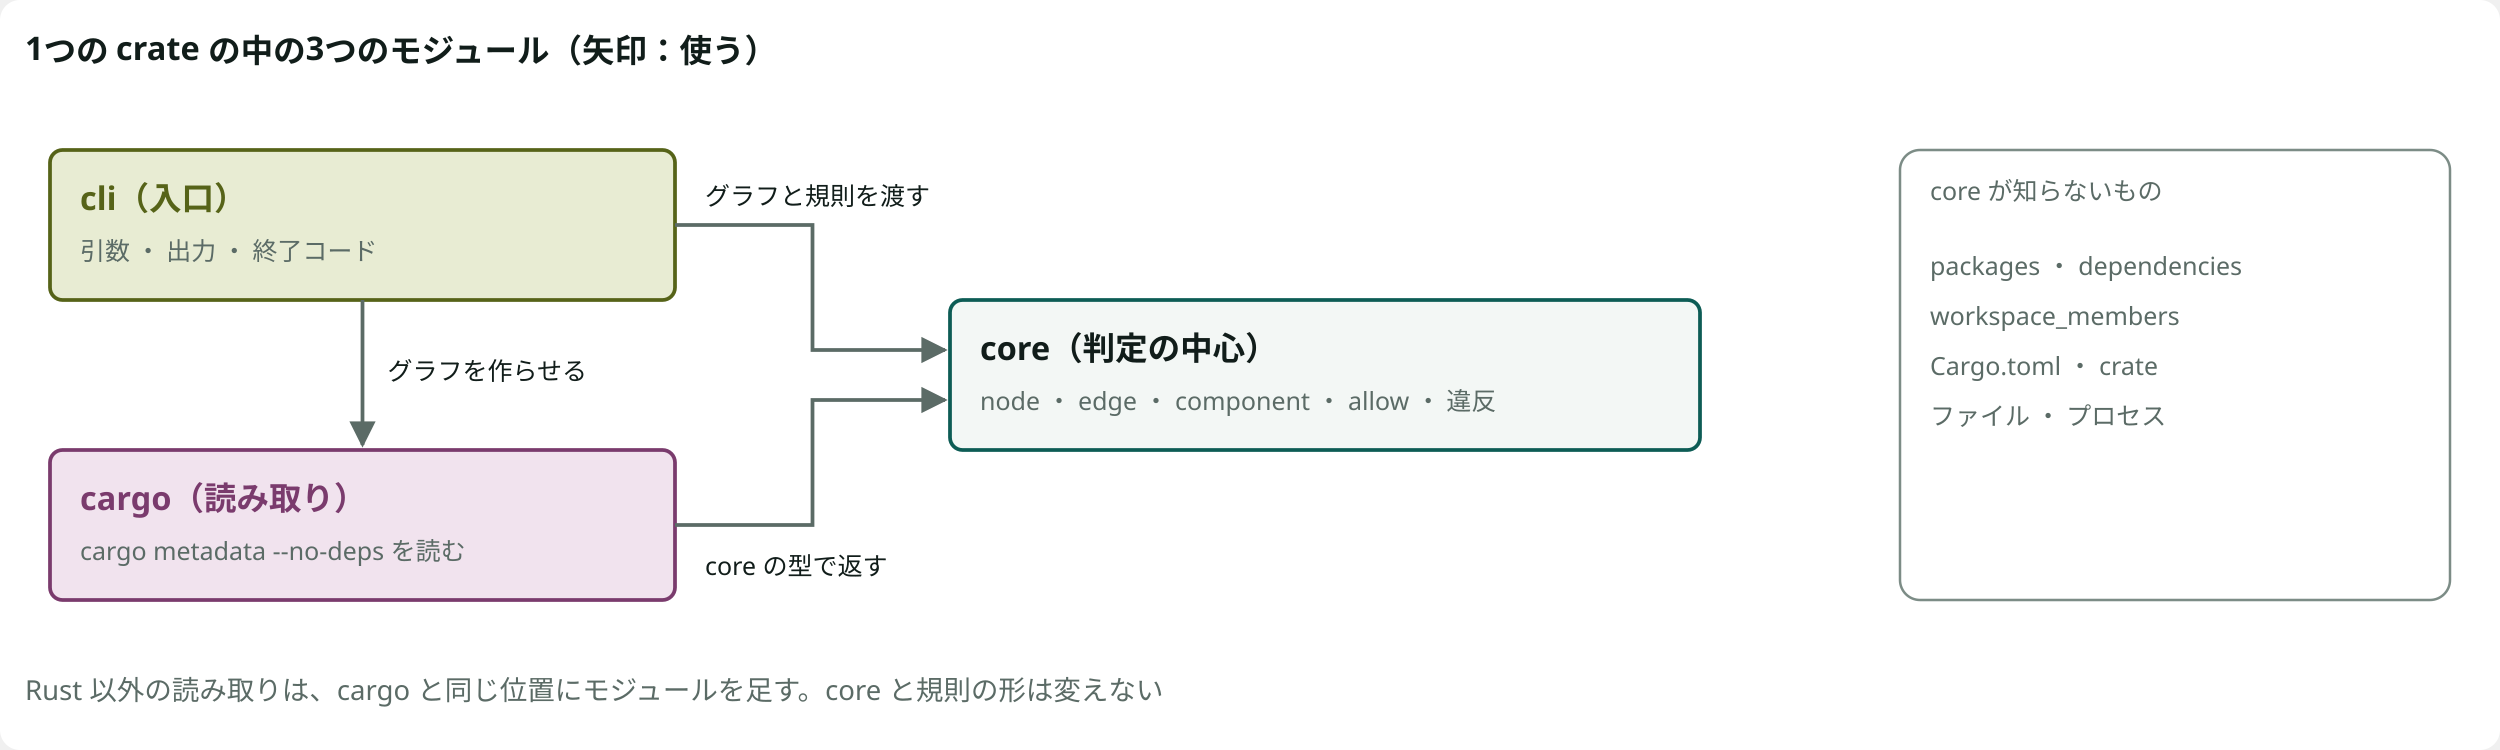
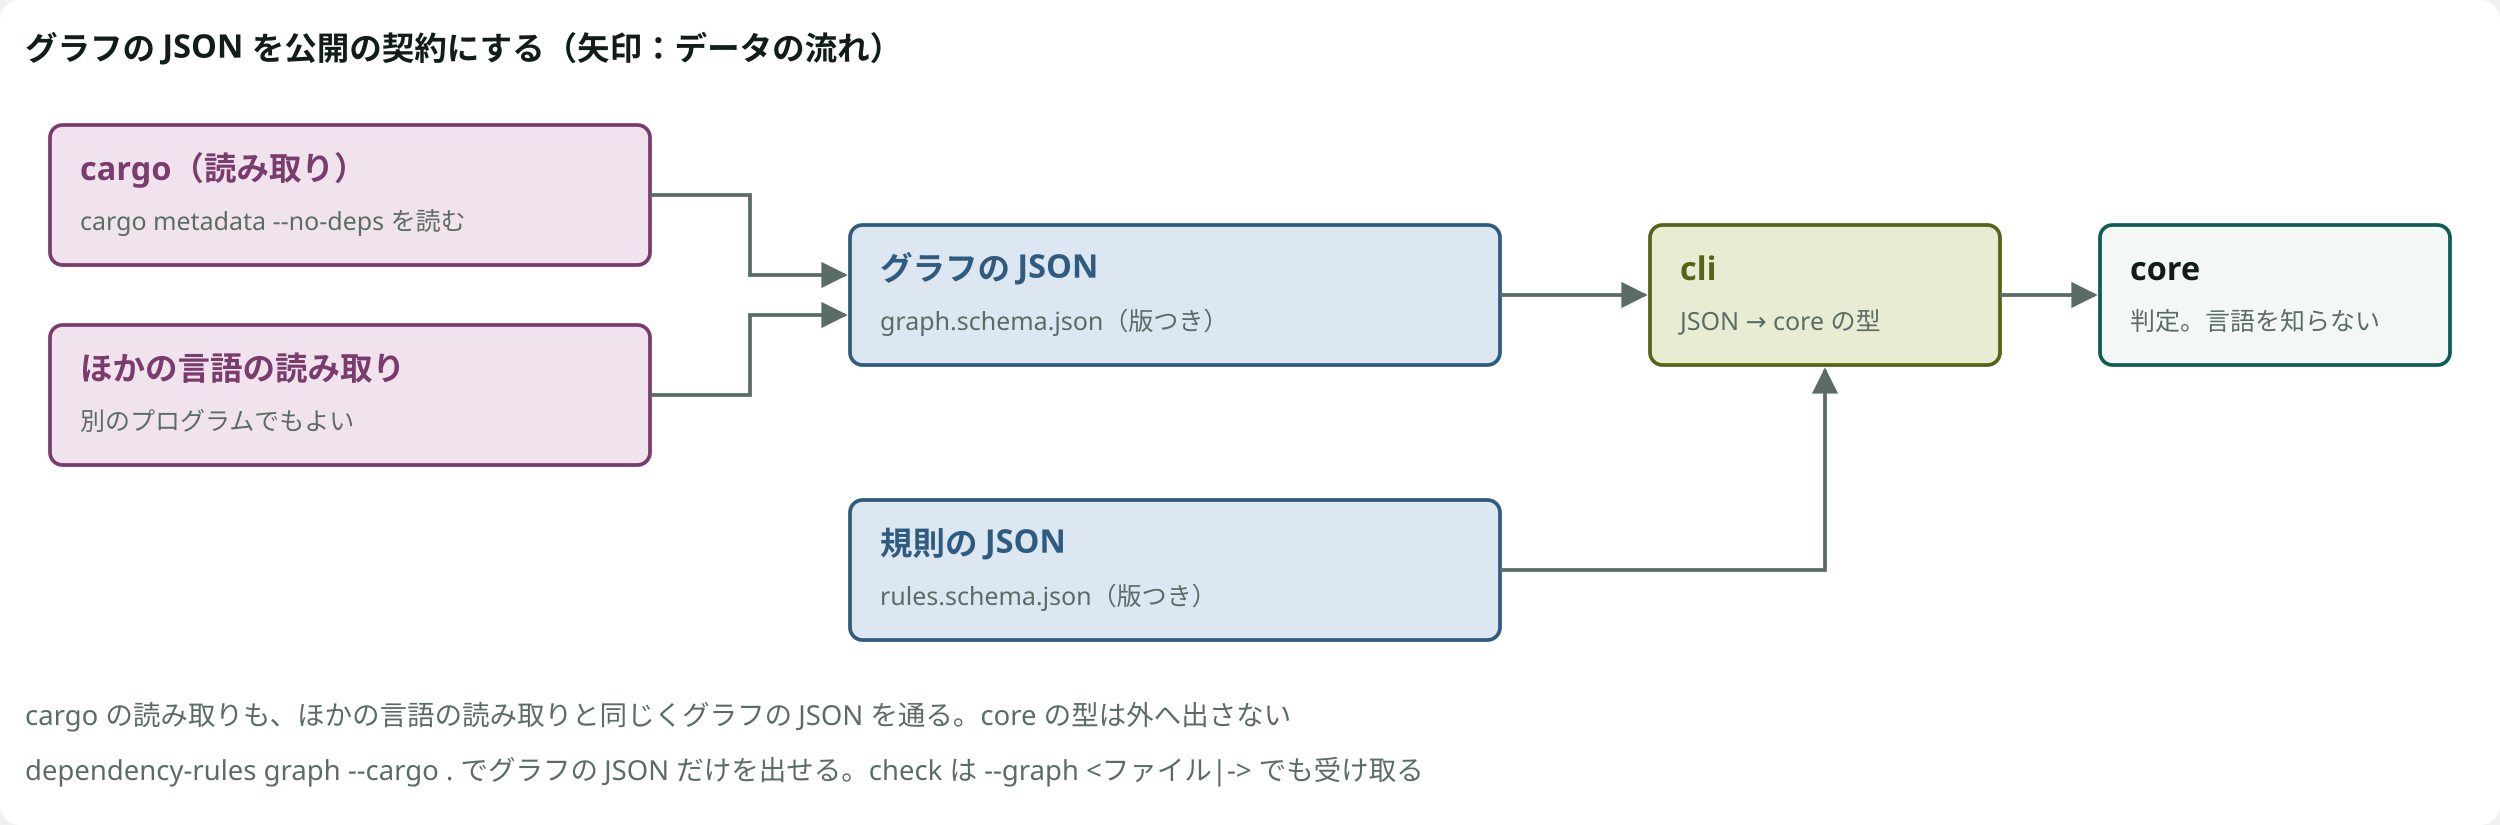
- <svg viewBox="0 0 1000 300" style="min-width:860px" role="img" aria-label="判定の中心と読み取りの境目" class="dsvg">
-   <style data-dsvg="dark">.dsvg .canvas{fill:var(--dsvg-area-fill,#FFFFFF)}.dsvg .title{fill:var(--dsvg-ink,#111D1A);font-size:13px;font-weight:700}.dsvg .box.kind-3{fill:var(--dsvg-kind-3-bg,#E8ECD3);stroke:var(--dsvg-kind-3,#566318)}.dsvg .title.kind-3{fill:var(--dsvg-kind-3,#566318);font-size:13px;font-weight:700}.dsvg .note.small{fill:var(--dsvg-ink-soft,#5B6B66);font-size:10px}.dsvg .box.kind-1{fill:var(--dsvg-kind-1-bg,#F1E3EE);stroke:var(--dsvg-kind-1,#7A3B6D)}.dsvg .title.kind-1{fill:var(--dsvg-kind-1,#7A3B6D);font-size:13px;font-weight:700}.dsvg .box{fill:var(--dsvg-box-fill,#F3F7F5);stroke:var(--dsvg-accent,#0D5C55)}.dsvg .area{fill:var(--dsvg-area-fill,#FFFFFF);stroke:var(--dsvg-line,#7C8C86)}.dsvg .flow{stroke:var(--dsvg-ink-soft,#5B6B66)}.dsvg .label.small{fill:var(--dsvg-ink,#111D1A);font-size:10px}.dsvg .note{fill:var(--dsvg-ink-soft,#5B6B66);font-size:11px}.dsvg #dsvg-548d087f-arrow-5B6B66 path{fill:var(--dsvg-ink-soft,#5B6B66)}@media (prefers-color-scheme:dark){:root:not([data-theme="light"]) .dsvg,.dsvg:root:not([data-theme="light"]){--dsvg-area-fill:#22302D;--dsvg-ink:#E6EEEB;--dsvg-kind-3-bg:#262A18;--dsvg-kind-3:#BACB78;--dsvg-ink-soft:#9DADA8;--dsvg-kind-1-bg:#2E1F2B;--dsvg-kind-1:#D094C2;--dsvg-box-fill:#16211E;--dsvg-accent:#6CC9B8;--dsvg-line:#62756F}}:root[data-theme="dark"] .dsvg{--dsvg-area-fill:#22302D;--dsvg-ink:#E6EEEB;--dsvg-kind-3-bg:#262A18;--dsvg-kind-3:#BACB78;--dsvg-ink-soft:#9DADA8;--dsvg-kind-1-bg:#2E1F2B;--dsvg-kind-1:#D094C2;--dsvg-box-fill:#16211E;--dsvg-accent:#6CC9B8;--dsvg-line:#62756F}</style>
+ <svg viewBox="0 0 1000 330" style="min-width:860px" role="img" aria-label="判定の中心と読み取りの境目" class="dsvg">
+   <style data-dsvg="dark">.dsvg .canvas{fill:var(--dsvg-area-fill,#FFFFFF)}.dsvg .title{fill:var(--dsvg-ink,#111D1A);font-size:13px;font-weight:700}.dsvg .box.kind-1{fill:var(--dsvg-kind-1-bg,#F1E3EE);stroke:var(--dsvg-kind-1,#7A3B6D)}.dsvg .title.kind-1{fill:var(--dsvg-kind-1,#7A3B6D);font-size:13px;font-weight:700}.dsvg .note.small{fill:var(--dsvg-ink-soft,#5B6B66);font-size:10px}.dsvg .box.kind-2{fill:var(--dsvg-kind-2-bg,#DCE7F1);stroke:var(--dsvg-kind-2,#2F5B80)}.dsvg .title.kind-2{fill:var(--dsvg-kind-2,#2F5B80);font-size:13px;font-weight:700}.dsvg .box.kind-3{fill:var(--dsvg-kind-3-bg,#E8ECD3);stroke:var(--dsvg-kind-3,#566318)}.dsvg .title.kind-3{fill:var(--dsvg-kind-3,#566318);font-size:13px;font-weight:700}.dsvg .box{fill:var(--dsvg-box-fill,#F3F7F5);stroke:var(--dsvg-accent,#0D5C55)}.dsvg .flow{stroke:var(--dsvg-ink-soft,#5B6B66)}.dsvg .note{fill:var(--dsvg-ink-soft,#5B6B66);font-size:11px}.dsvg #dsvg-d3cfd6e0-arrow-5B6B66 path{fill:var(--dsvg-ink-soft,#5B6B66)}@media (prefers-color-scheme:dark){:root:not([data-theme="light"]) .dsvg,.dsvg:root:not([data-theme="light"]){--dsvg-area-fill:#22302D;--dsvg-ink:#E6EEEB;--dsvg-kind-1-bg:#2E1F2B;--dsvg-kind-1:#D094C2;--dsvg-ink-soft:#9DADA8;--dsvg-kind-2-bg:#182A3A;--dsvg-kind-2:#8FB8DE;--dsvg-kind-3-bg:#262A18;--dsvg-kind-3:#BACB78;--dsvg-box-fill:#16211E;--dsvg-accent:#6CC9B8}}:root[data-theme="dark"] .dsvg{--dsvg-area-fill:#22302D;--dsvg-ink:#E6EEEB;--dsvg-kind-1-bg:#2E1F2B;--dsvg-kind-1:#D094C2;--dsvg-ink-soft:#9DADA8;--dsvg-kind-2-bg:#182A3A;--dsvg-kind-2:#8FB8DE;--dsvg-kind-3-bg:#262A18;--dsvg-kind-3:#BACB78;--dsvg-box-fill:#16211E;--dsvg-accent:#6CC9B8}</style>
  <defs data-dsvg="marker">
-     <marker id="dsvg-548d087f-arrow-5B6B66" viewBox="0 0 10 10" refX="9" refY="5" markerWidth="7" markerHeight="7" orient="auto-start-reverse">
+     <marker id="dsvg-d3cfd6e0-arrow-5B6B66" viewBox="0 0 10 10" refX="9" refY="5" markerWidth="7" markerHeight="7" orient="auto-start-reverse">
      <path d="M0,0 L10,5 L0,10 z" fill="#5B6B66" />
    </marker>
  </defs>
-   <rect data-dsvg="canvas" class="canvas" x="0.0" y="0.0" width="1000.0" height="300.0" fill="#FFFFFF" rx="8" />
-   <text class="title" x="10" y="24" font-family="Noto Sans JP, Hiragino Kaku Gothic ProN, sans-serif" font-size="13" font-weight="700" fill="#111D1A">1つの crate の中の3つのモジュール（矢印：使う）</text>
-   <rect class="box kind-3" x="20" y="60" width="250" height="60" fill="#E8ECD3" stroke="#566318" stroke-width="1.5" rx="5" />
-   <text class="title kind-3" x="32" y="84" font-family="Noto Sans JP, Hiragino Kaku Gothic ProN, sans-serif" font-size="13" font-weight="700" fill="#566318">cli（入口）</text>
-   <text class="note small" x="32" y="104" font-family="Noto Sans JP, Hiragino Kaku Gothic ProN, sans-serif" font-size="10" fill="#5B6B66">引数 ・ 出力 ・ 終了コード</text>
-   <rect class="box kind-1" x="20" y="180" width="250" height="60" fill="#F1E3EE" stroke="#7A3B6D" stroke-width="1.5" rx="5" />
-   <text class="title kind-1" x="32" y="204" font-family="Noto Sans JP, Hiragino Kaku Gothic ProN, sans-serif" font-size="13" font-weight="700" fill="#7A3B6D">cargo（読み取り）</text>
-   <text class="note small" x="32" y="224" font-family="Noto Sans JP, Hiragino Kaku Gothic ProN, sans-serif" font-size="10" fill="#5B6B66">cargo metadata --no-deps を読む</text>
-   <rect class="box" x="380" y="120" width="300" height="60" fill="#F3F7F5" stroke="#0D5C55" stroke-width="1.5" rx="5" />
-   <text class="title" x="392" y="144" font-family="Noto Sans JP, Hiragino Kaku Gothic ProN, sans-serif" font-size="13" font-weight="700" fill="#111D1A">core（判定の中心）</text>
-   <text class="note small" x="392" y="164" font-family="Noto Sans JP, Hiragino Kaku Gothic ProN, sans-serif" font-size="10" fill="#5B6B66">node ・ edge ・ component ・ allow ・ 違反</text>
-   <rect class="area" x="760" y="60" width="220" height="180" fill="#FFFFFF" stroke="#7C8C86" stroke-width="1" rx="8" />
-   <text class="note small" x="772" y="80" font-family="Noto Sans JP, Hiragino Kaku Gothic ProN, sans-serif" font-size="10" fill="#5B6B66">core が知らないもの</text>
-   <text class="note small" x="772" y="110" font-family="Noto Sans JP, Hiragino Kaku Gothic ProN, sans-serif" font-size="10" fill="#5B6B66">packages ・ dependencies</text>
-   <text class="note small" x="772" y="130" font-family="Noto Sans JP, Hiragino Kaku Gothic ProN, sans-serif" font-size="10" fill="#5B6B66">workspace_members</text>
-   <text class="note small" x="772" y="150" font-family="Noto Sans JP, Hiragino Kaku Gothic ProN, sans-serif" font-size="10" fill="#5B6B66">Cargo.toml ・ crate</text>
-   <text class="note small" x="772" y="170" font-family="Noto Sans JP, Hiragino Kaku Gothic ProN, sans-serif" font-size="10" fill="#5B6B66">ファイル ・ プロセス</text>
-   <path class="flow" d="M145,120 V178" fill="none" stroke="#5B6B66" stroke-width="1.5" marker-end="url(#dsvg-548d087f-arrow-5B6B66)" />
-   <text class="label small" x="155" y="152" font-family="Noto Sans JP, Hiragino Kaku Gothic ProN, sans-serif" font-size="10" fill="#111D1A">グラフを作らせる</text>
-   <path class="flow" d="M270,90 H325 V140 H378" fill="none" stroke="#5B6B66" stroke-width="1.5" marker-end="url(#dsvg-548d087f-arrow-5B6B66)" />
-   <text class="label small" x="282" y="82" font-family="Noto Sans JP, Hiragino Kaku Gothic ProN, sans-serif" font-size="10" fill="#111D1A">グラフと規則を渡す</text>
-   <path class="flow" d="M270,210 H325 V160 H378" fill="none" stroke="#5B6B66" stroke-width="1.5" marker-end="url(#dsvg-548d087f-arrow-5B6B66)" />
-   <text class="label small" x="282" y="230" font-family="Noto Sans JP, Hiragino Kaku Gothic ProN, sans-serif" font-size="10" fill="#111D1A">core の型で返す</text>
-   <text class="note" x="10" y="280" font-family="Noto Sans JP, Hiragino Kaku Gothic ProN, sans-serif" font-size="11" fill="#5B6B66">Rust 以外の読み取りは、cargo と同じ位置にモジュールを足す。core と規則の形は変えない</text>
+   <rect data-dsvg="canvas" class="canvas" x="0.0" y="0.0" width="1000.0" height="330.0" fill="#FFFFFF" rx="8" />
+   <text class="title" x="10" y="24" font-family="Noto Sans JP, Hiragino Kaku Gothic ProN, sans-serif" font-size="13" font-weight="700" fill="#111D1A">グラフの JSON を公開の契約にする（矢印：データの流れ）</text>
+   <rect class="box kind-1" x="20" y="50" width="240" height="56" fill="#F1E3EE" stroke="#7A3B6D" stroke-width="1.5" rx="5" />
+   <text class="title kind-1" x="32" y="72" font-family="Noto Sans JP, Hiragino Kaku Gothic ProN, sans-serif" font-size="13" font-weight="700" fill="#7A3B6D">cargo（読み取り）</text>
+   <text class="note small" x="32" y="92" font-family="Noto Sans JP, Hiragino Kaku Gothic ProN, sans-serif" font-size="10" fill="#5B6B66">cargo metadata --no-deps を読む</text>
+   <rect class="box kind-1" x="20" y="130" width="240" height="56" fill="#F1E3EE" stroke="#7A3B6D" stroke-width="1.5" rx="5" />
+   <text class="title kind-1" x="32" y="152" font-family="Noto Sans JP, Hiragino Kaku Gothic ProN, sans-serif" font-size="13" font-weight="700" fill="#7A3B6D">ほかの言語の読み取り</text>
+   <text class="note small" x="32" y="172" font-family="Noto Sans JP, Hiragino Kaku Gothic ProN, sans-serif" font-size="10" fill="#5B6B66">別のプログラムでもよい</text>
+   <rect class="box kind-2" x="340" y="90" width="260" height="56" fill="#DCE7F1" stroke="#2F5B80" stroke-width="1.5" rx="5" />
+   <text class="title kind-2" x="352" y="112" font-family="Noto Sans JP, Hiragino Kaku Gothic ProN, sans-serif" font-size="13" font-weight="700" fill="#2F5B80">グラフの JSON</text>
+   <text class="note small" x="352" y="132" font-family="Noto Sans JP, Hiragino Kaku Gothic ProN, sans-serif" font-size="10" fill="#5B6B66">graph.schema.json（版つき）</text>
+   <rect class="box kind-2" x="340" y="200" width="260" height="56" fill="#DCE7F1" stroke="#2F5B80" stroke-width="1.5" rx="5" />
+   <text class="title kind-2" x="352" y="222" font-family="Noto Sans JP, Hiragino Kaku Gothic ProN, sans-serif" font-size="13" font-weight="700" fill="#2F5B80">規則の JSON</text>
+   <text class="note small" x="352" y="242" font-family="Noto Sans JP, Hiragino Kaku Gothic ProN, sans-serif" font-size="10" fill="#5B6B66">rules.schema.json（版つき）</text>
+   <rect class="box kind-3" x="660" y="90" width="140" height="56" fill="#E8ECD3" stroke="#566318" stroke-width="1.5" rx="5" />
+   <text class="title kind-3" x="672" y="112" font-family="Noto Sans JP, Hiragino Kaku Gothic ProN, sans-serif" font-size="13" font-weight="700" fill="#566318">cli</text>
+   <text class="note small" x="672" y="132" font-family="Noto Sans JP, Hiragino Kaku Gothic ProN, sans-serif" font-size="10" fill="#5B6B66">JSON → core の型</text>
+   <rect class="box" x="840" y="90" width="140" height="56" fill="#F3F7F5" stroke="#0D5C55" stroke-width="1.5" rx="5" />
+   <text class="title" x="852" y="112" font-family="Noto Sans JP, Hiragino Kaku Gothic ProN, sans-serif" font-size="13" font-weight="700" fill="#111D1A">core</text>
+   <text class="note small" x="852" y="132" font-family="Noto Sans JP, Hiragino Kaku Gothic ProN, sans-serif" font-size="10" fill="#5B6B66">判定。言語を知らない</text>
+   <path class="flow" d="M260,78 H300 V110 H338" fill="none" stroke="#5B6B66" stroke-width="1.5" marker-end="url(#dsvg-d3cfd6e0-arrow-5B6B66)" />
+   <path class="flow" d="M260,158 H300 V126 H338" fill="none" stroke="#5B6B66" stroke-width="1.5" marker-end="url(#dsvg-d3cfd6e0-arrow-5B6B66)" />
+   <path class="flow" d="M600,118 H658" fill="none" stroke="#5B6B66" stroke-width="1.5" marker-end="url(#dsvg-d3cfd6e0-arrow-5B6B66)" />
+   <path class="flow" d="M600,228 H730 V148" fill="none" stroke="#5B6B66" stroke-width="1.5" marker-end="url(#dsvg-d3cfd6e0-arrow-5B6B66)" />
+   <path class="flow" d="M800,118 H838" fill="none" stroke="#5B6B66" stroke-width="1.5" marker-end="url(#dsvg-d3cfd6e0-arrow-5B6B66)" />
+   <text class="note" x="10" y="290" font-family="Noto Sans JP, Hiragino Kaku Gothic ProN, sans-serif" font-size="11" fill="#5B6B66">cargo の読み取りも、ほかの言語の読み取りと同じくグラフの JSON を通る。core の型は外へ出さない</text>
+   <text class="note" x="10" y="312" font-family="Noto Sans JP, Hiragino Kaku Gothic ProN, sans-serif" font-size="11" fill="#5B6B66">dependency-rules graph --cargo . でグラフの JSON だけを出せる。check は --graph &lt;ファイル|-&gt; でも受け取る</text>
</svg>
